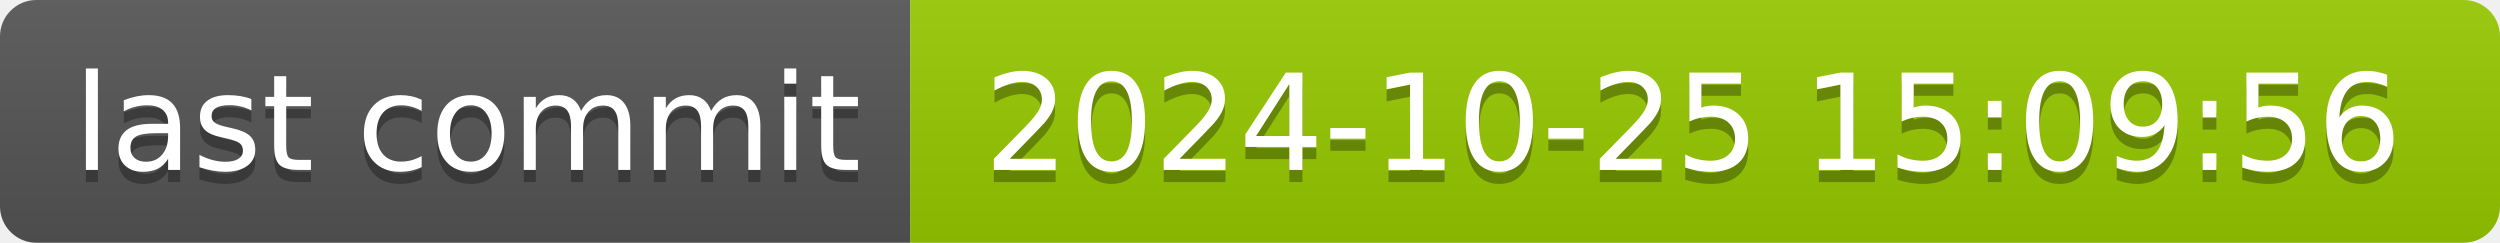
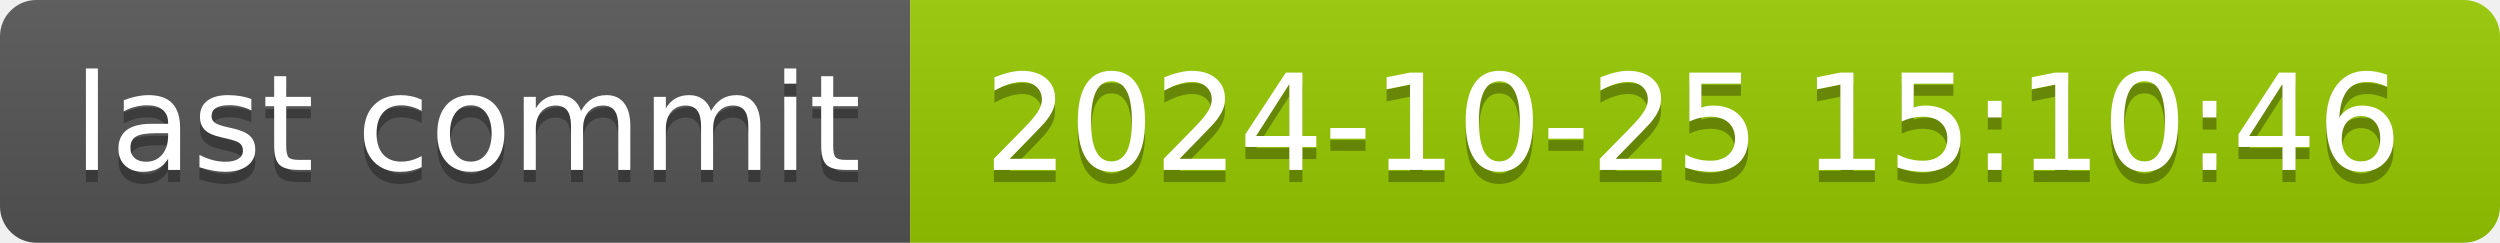
- <svg xmlns="http://www.w3.org/2000/svg" width="206" height="20" role="img" aria-label="last commit: 2024-10-25 15:09:56">
+ <svg xmlns="http://www.w3.org/2000/svg" width="206" height="20" role="img" aria-label="last commit: 2024-10-25 15:10:46">
  <linearGradient id="s" x2="0" y2="100%">
    <stop offset="0" stop-color="#bbb" stop-opacity=".1" />
    <stop offset="1" stop-opacity=".1" />
  </linearGradient>
  <clipPath id="r">
    <rect width="206" height="20" rx="3" fill="#fff" />
  </clipPath>
  <g clip-path="url(#r)">
    <rect width="75" height="20" fill="#555" />
    <rect x="75" width="131" height="20" fill="#97ca00" />
    <rect width="206" height="20" fill="url(#s)" />
  </g>
  <g fill="#fff" text-anchor="middle" font-family="Verdana,Geneva,DejaVu Sans,sans-serif" text-rendering="geometricPrecision" font-size="110">
    <text aria-hidden="true" x="385" y="150" fill="#010101" fill-opacity=".3" transform="scale(.1)" textLength="650">last commit</text>
    <text x="385" y="140" transform="scale(.1)" fill="#fff" textLength="650">last commit</text>
-     <text aria-hidden="true" x="1395" y="150" fill="#010101" fill-opacity=".3" transform="scale(.1)" textLength="1210">2024-10-25 15:09:56</text>
-     <text x="1395" y="140" transform="scale(.1)" fill="#fff" textLength="1210">2024-10-25 15:09:56</text>
+     <text aria-hidden="true" x="1395" y="150" fill="#010101" fill-opacity=".3" transform="scale(.1)" textLength="1210">2024-10-25 15:10:46</text>
+     <text x="1395" y="140" transform="scale(.1)" fill="#fff" textLength="1210">2024-10-25 15:10:46</text>
  </g>
</svg>
